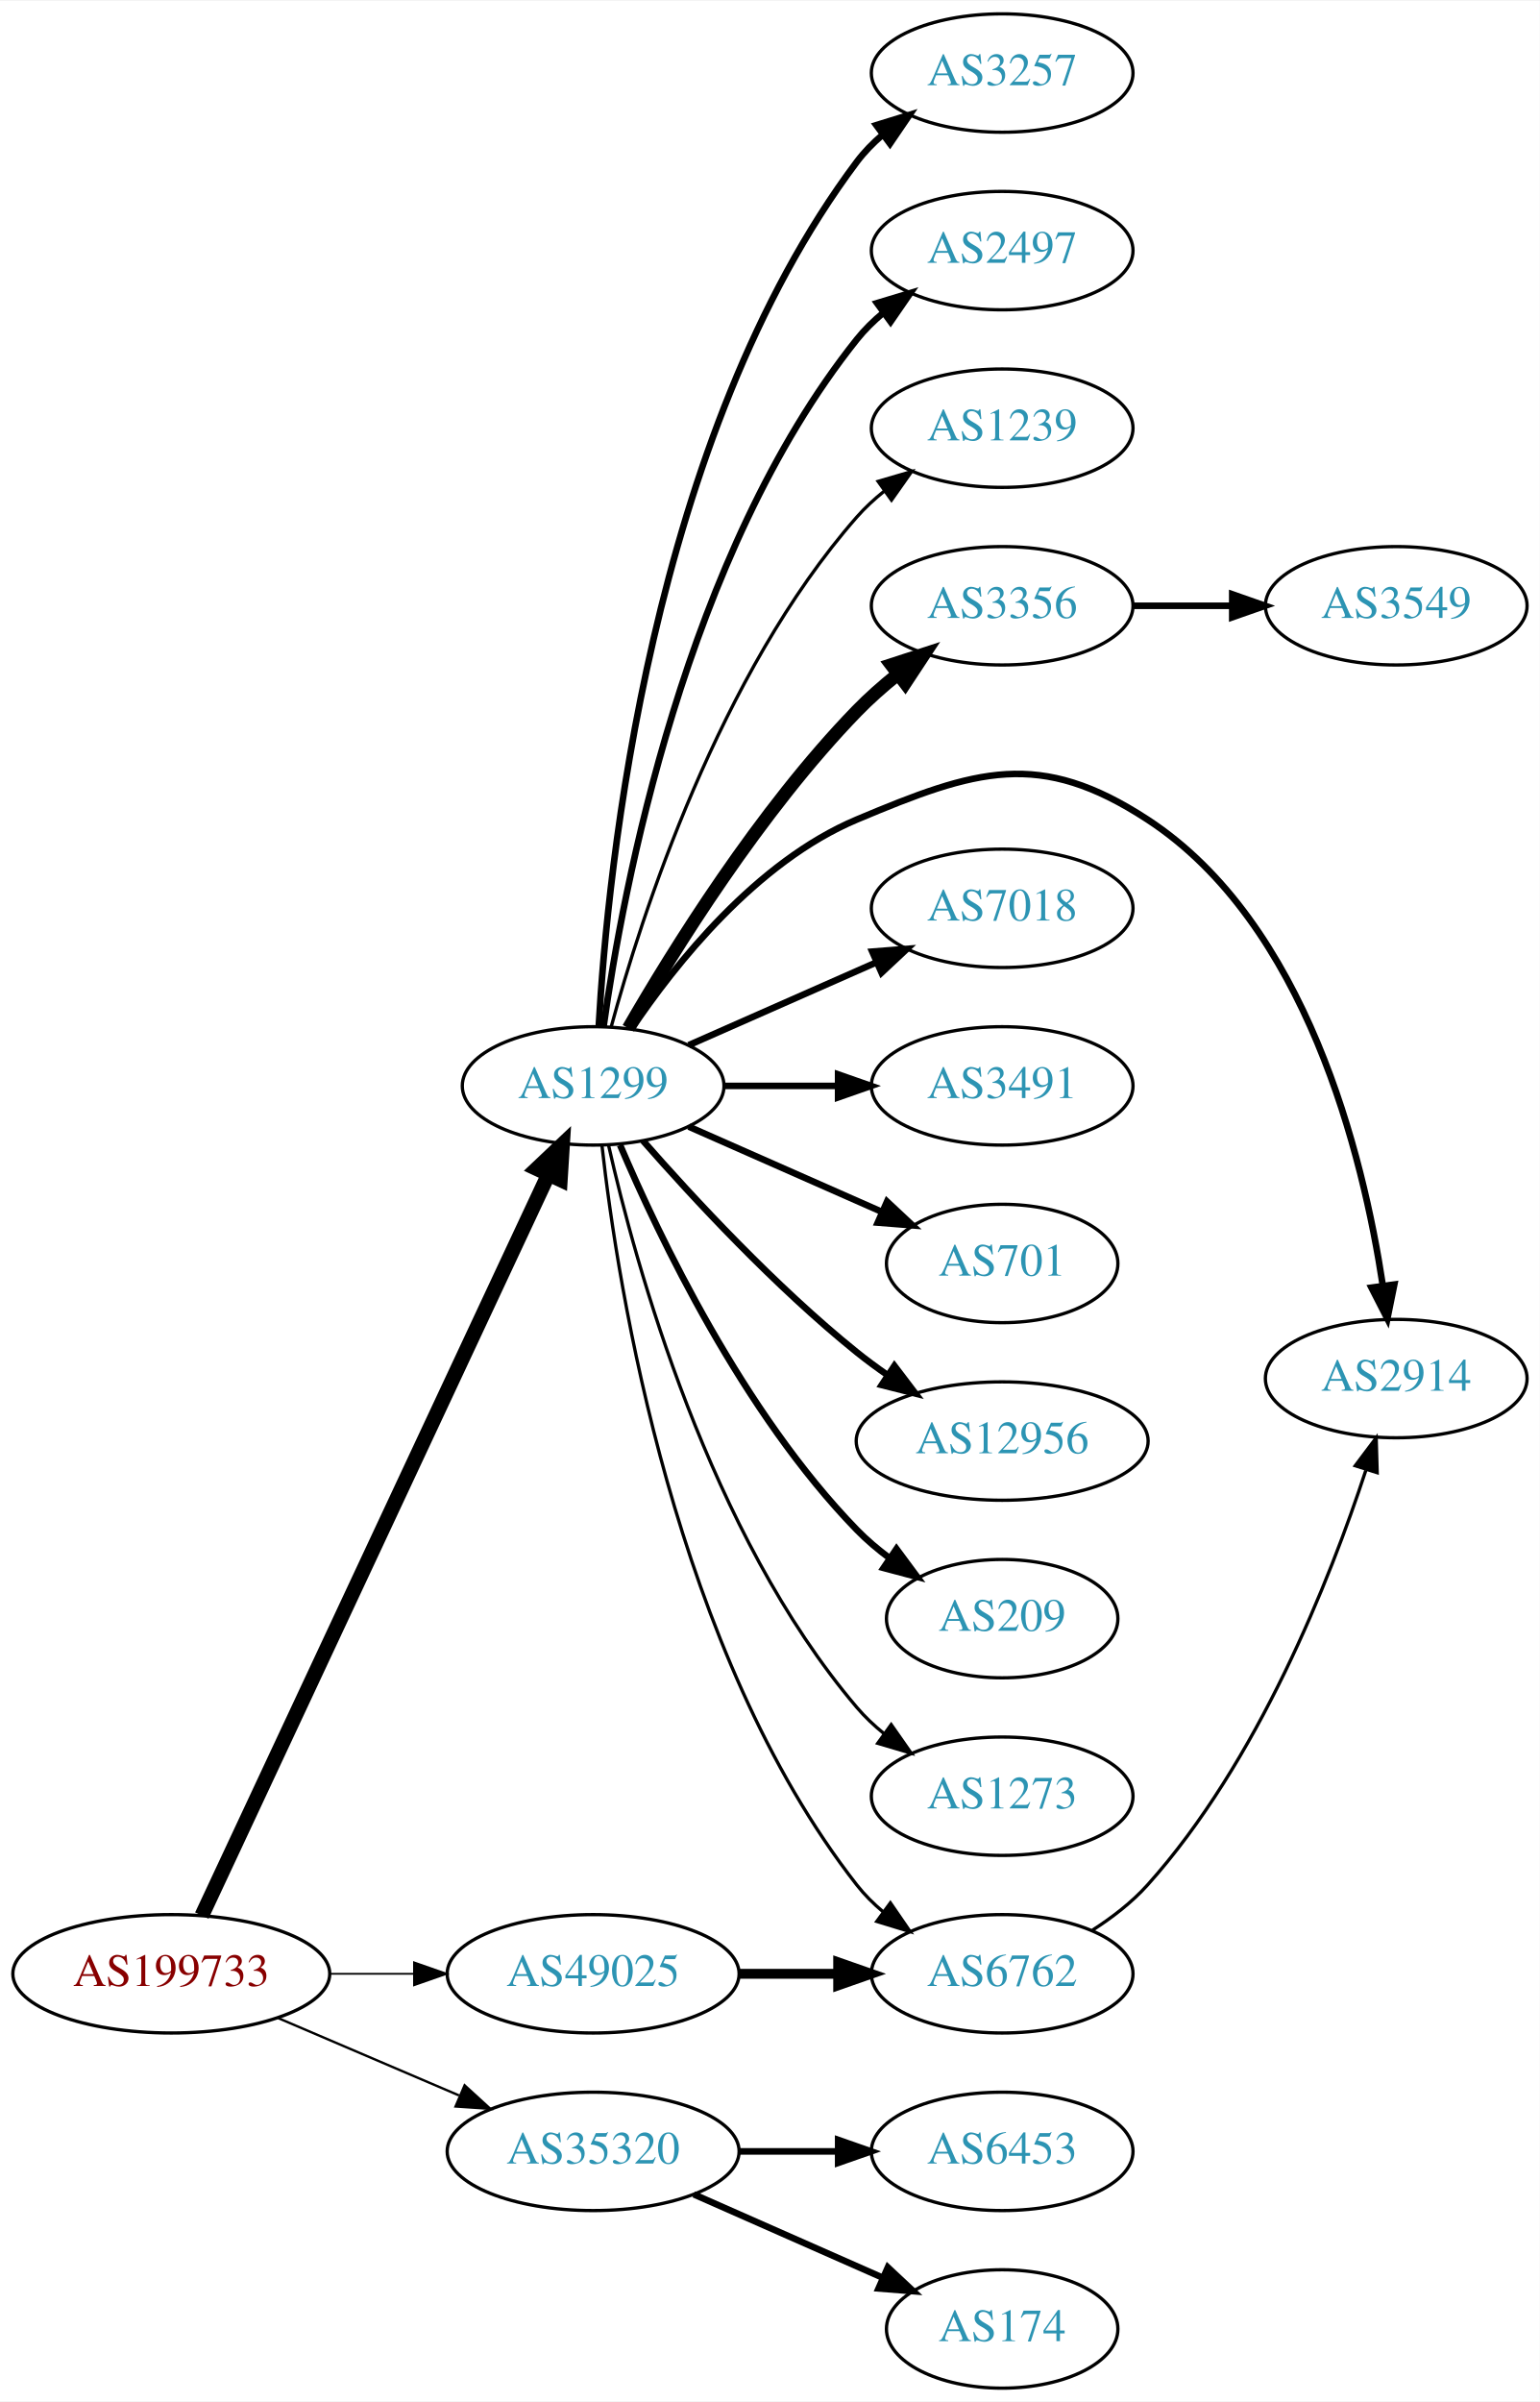
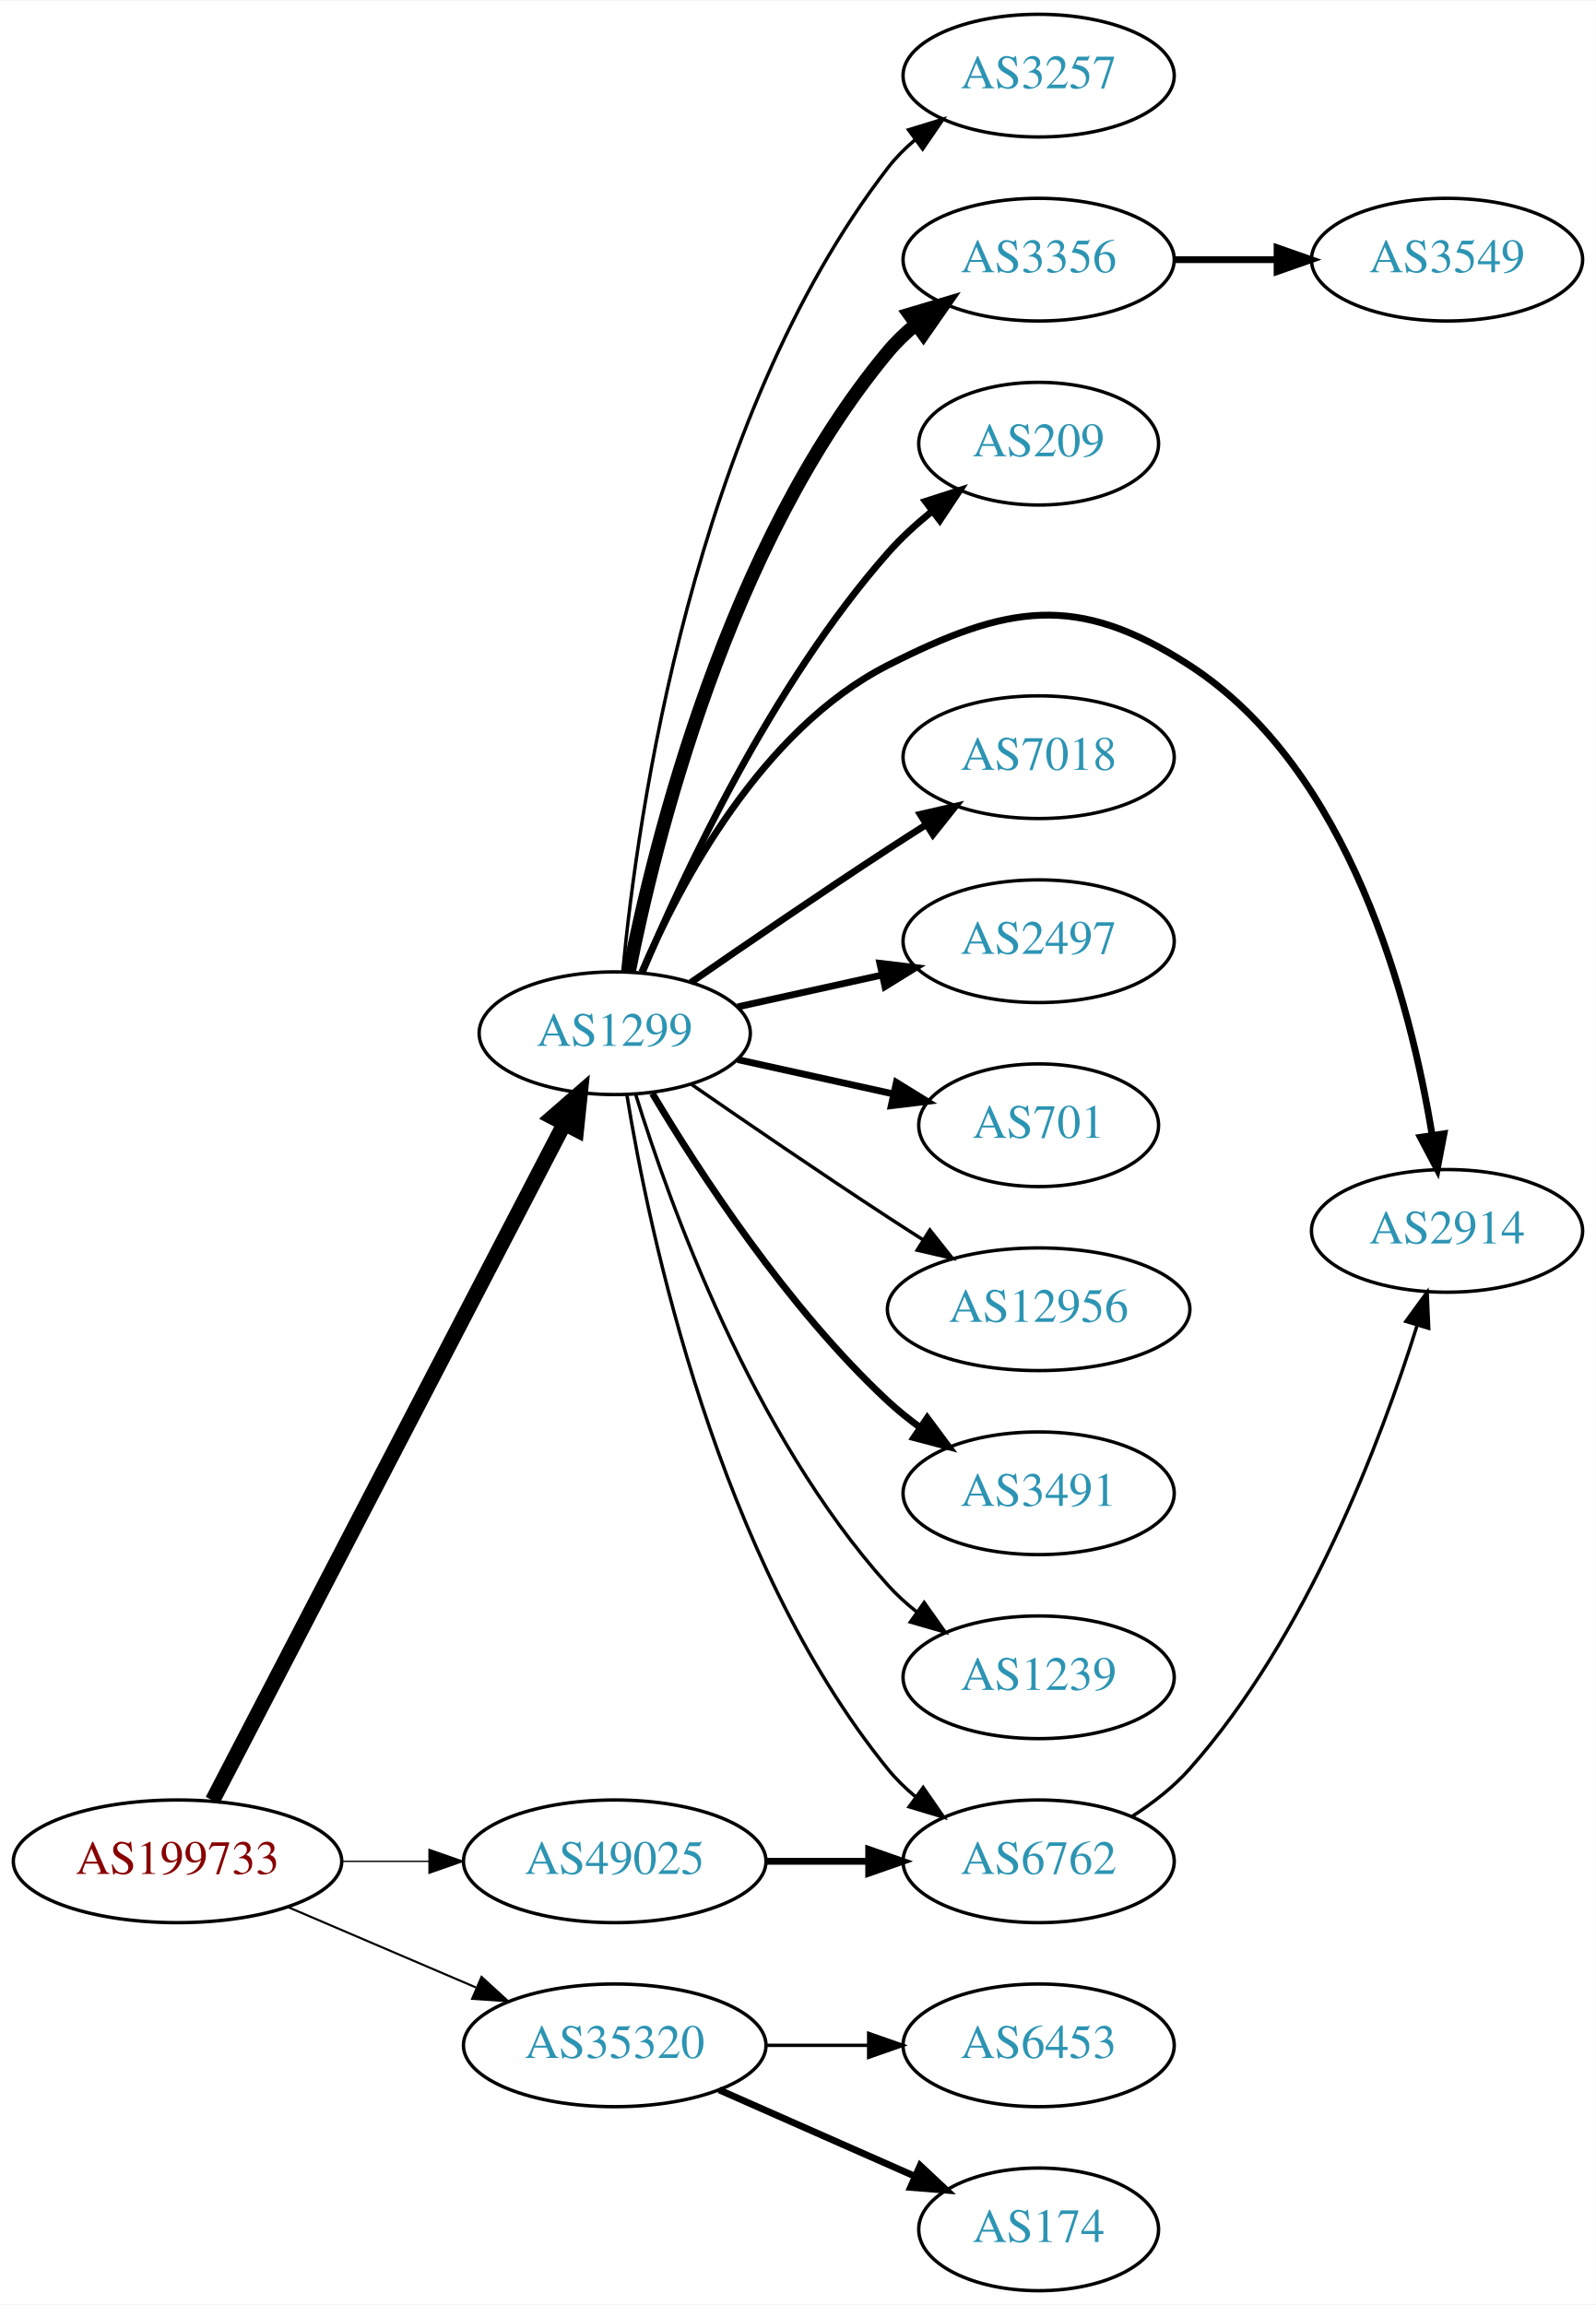
- <svg xmlns="http://www.w3.org/2000/svg" xmlns:xlink="http://www.w3.org/1999/xlink" width="468pt" height="730pt" viewBox="0.00 0.00 468.27 730.00">
-   <g id="graph0" class="graph" transform="scale(1 1) rotate(0) translate(4 726)">
-     <polygon fill="white" stroke="none" points="-4,4 -4,-726 464.269,-726 464.269,4 -4,4" />
+ <svg xmlns="http://www.w3.org/2000/svg" xmlns:xlink="http://www.w3.org/1999/xlink" width="468pt" height="676pt" viewBox="0.00 0.00 468.27 676.00">
+   <g id="graph0" class="graph" transform="scale(1 1) rotate(0) translate(4 672)">
+     <polygon fill="white" stroke="none" points="-4,4 -4,-672 464.269,-672 464.269,4 -4,4" />
    <g id="node1" class="node">
      <g id="a_node1">
        <a xlink:href="/asn/199733" xlink:title="AS199733 ~ Extrahost GmbH [AT]">
          <ellipse fill="#ffffff" stroke="black" cx="48.096" cy="-126" rx="48.192" ry="18" />
          <text text-anchor="middle" x="48.096" y="-122.3" font-family="Times,serif" font-size="14.00" fill="#880000">AS199733</text>
        </a>
      </g>
    </g>
    <g id="node2" class="node">
      <g id="a_node2">
        <a xlink:href="/asn/1299" xlink:title="AS1299 ~ Telia Carrier [EU]">
-           <ellipse fill="#ffffff" stroke="black" cx="176.388" cy="-396" rx="39.794" ry="18" />
-           <text text-anchor="middle" x="176.388" y="-392.3" font-family="Times,serif" font-size="14.00" fill="#2c94b3">AS1299</text>
+           <ellipse fill="#ffffff" stroke="black" cx="176.388" cy="-369" rx="39.794" ry="18" />
+           <text text-anchor="middle" x="176.388" y="-365.3" font-family="Times,serif" font-size="14.00" fill="#2c94b3">AS1299</text>
        </a>
      </g>
    </g>
    <g id="edge1" class="edge">
-       <path fill="none" stroke="black" stroke-width="4.5" d="M57.382,-143.715C78.969,-189.867 137.045,-314.028 162.797,-369.082" />
-       <polygon fill="black" stroke="black" stroke-width="4.5" points="159.267,-370.83 167.071,-378.219 166.4,-367.493 159.267,-370.83" />
+       <path fill="none" stroke="black" stroke-width="4.5" d="M58.382,-143.868C80.377,-186.189 135.74,-292.714 161.635,-342.539" />
+       <polygon fill="black" stroke="black" stroke-width="4.5" points="158.152,-344.376 166.258,-351.433 165.14,-340.744 158.152,-344.376" />
    </g>
    <g id="node3" class="node">
      <g id="a_node3">
        <a xlink:href="/asn/35320" xlink:title="AS35320 ~ Eurotranstelecom Ltd [UA]">
          <ellipse fill="#ffffff" stroke="black" cx="176.388" cy="-72" rx="44.393" ry="18" />
          <text text-anchor="middle" x="176.388" y="-68.3" font-family="Times,serif" font-size="14.00" fill="#2c94b3">AS35320</text>
        </a>
      </g>
    </g>
    <g id="edge2" class="edge">
-       <path fill="none" stroke="black" stroke-width="0.72" d="M80.639,-112.513C97.283,-105.396 117.873,-96.592 135.604,-89.011" />
-       <polygon fill="black" stroke="black" stroke-width="0.72" points="137.297,-92.093 145.116,-84.944 134.545,-85.657 137.297,-92.093" />
+       <path fill="none" stroke="black" stroke-width="0.614" d="M80.639,-112.513C97.283,-105.396 117.873,-96.592 135.604,-89.011" />
+       <polygon fill="black" stroke="black" stroke-width="0.614" points="137.297,-92.093 145.116,-84.944 134.545,-85.657 137.297,-92.093" />
    </g>
    <g id="node4" class="node">
      <g id="a_node4">
        <a xlink:href="/asn/49025" xlink:title="AS49025 ~ PRO-ZETA a.s. [CZ]">
          <ellipse fill="#ffffff" stroke="black" cx="176.388" cy="-126" rx="44.393" ry="18" />
          <text text-anchor="middle" x="176.388" y="-122.3" font-family="Times,serif" font-size="14.00" fill="#2c94b3">AS49025</text>
        </a>
      </g>
    </g>
    <g id="edge3" class="edge">
-       <path fill="none" stroke="black" stroke-width="0.54" d="M96.481,-126C104.742,-126 113.386,-126 121.799,-126" />
-       <polygon fill="black" stroke="black" stroke-width="0.54" points="121.904,-129.5 131.904,-126 121.904,-122.5 121.904,-129.5" />
+       <path fill="none" stroke="black" stroke-width="0.409" d="M96.481,-126C104.742,-126 113.386,-126 121.799,-126" />
+       <polygon fill="black" stroke="black" stroke-width="0.409" points="121.904,-129.5 131.904,-126 121.904,-122.5 121.904,-129.5" />
    </g>
    <g id="node5" class="node">
      <g id="a_node5">
        <a xlink:href="/asn/3257" xlink:title="AS3257 ~ GTT [DE]">
-           <ellipse fill="#ffffff" stroke="black" cx="300.78" cy="-704" rx="39.794" ry="18" />
-           <text text-anchor="middle" x="300.78" y="-700.3" font-family="Times,serif" font-size="14.00" fill="#2c94b3">AS3257</text>
+           <ellipse fill="#ffffff" stroke="black" cx="300.78" cy="-650" rx="39.794" ry="18" />
+           <text text-anchor="middle" x="300.78" y="-646.3" font-family="Times,serif" font-size="14.00" fill="#2c94b3">AS3257</text>
        </a>
      </g>
    </g>
    <g id="edge4" class="edge">
-       <path fill="none" stroke="black" stroke-width="2" d="M178.082,-414.063C180.77,-461.78 193.79,-593.264 256.584,-677 258.839,-680.007 261.535,-682.76 264.465,-685.26" />
-       <polygon fill="black" stroke="black" stroke-width="2" points="262.499,-688.159 272.621,-691.288 266.66,-682.53 262.499,-688.159" />
+       <path fill="none" stroke="black" d="M178.768,-387.276C182.987,-431.974 199.16,-548.581 256.584,-623 258.88,-625.976 261.604,-628.708 264.551,-631.194" />
+       <polygon fill="black" stroke="black" points="262.6,-634.104 272.731,-637.205 266.745,-628.463 262.6,-634.104" />
    </g>
    <g id="node6" class="node">
      <g id="a_node6">
-         <a xlink:href="/asn/2497" xlink:title="AS2497 ~ Internet Initiative Japan Inc. [JP]">
-           <ellipse fill="#ffffff" stroke="black" cx="300.78" cy="-650" rx="39.794" ry="18" />
-           <text text-anchor="middle" x="300.78" y="-646.3" font-family="Times,serif" font-size="14.00" fill="#2c94b3">AS2497</text>
+         <a xlink:href="/asn/3356" xlink:title="AS3356 ~ Level 3 Parent, LLC [US]">
+           <ellipse fill="#ffffff" stroke="black" cx="300.78" cy="-596" rx="39.794" ry="18" />
+           <text text-anchor="middle" x="300.78" y="-592.3" font-family="Times,serif" font-size="14.00" fill="#2c94b3">AS3356</text>
        </a>
      </g>
    </g>
    <g id="edge5" class="edge">
-       <path fill="none" stroke="black" stroke-width="2" d="M179.577,-414.161C185.36,-455.403 204.358,-557.608 256.584,-623 258.929,-625.937 261.686,-628.643 264.654,-631.114" />
-       <polygon fill="black" stroke="black" stroke-width="2" points="262.721,-634.036 272.863,-637.101 266.846,-628.38 262.721,-634.036" />
+       <path fill="none" stroke="black" stroke-width="4" d="M180.565,-386.966C187.98,-424.51 209.493,-512.475 256.584,-569 258.989,-571.888 261.787,-574.561 264.78,-577.011" />
+       <polygon fill="black" stroke="black" stroke-width="4" points="262.869,-579.948 273.024,-582.97 266.97,-574.275 262.869,-579.948" />
    </g>
    <g id="node7" class="node">
      <g id="a_node7">
-         <a xlink:href="/asn/1239" xlink:title="AS1239 ~ Sprint [US]">
-           <ellipse fill="#ffffff" stroke="black" cx="300.78" cy="-596" rx="39.794" ry="18" />
-           <text text-anchor="middle" x="300.78" y="-592.3" font-family="Times,serif" font-size="14.00" fill="#2c94b3">AS1239</text>
+         <a xlink:href="/asn/209" xlink:title="AS209 ~ CenturyLink Communications, LLC [US]">
+           <ellipse fill="#ffffff" stroke="black" cx="300.78" cy="-542" rx="35.194" ry="18" />
+           <text text-anchor="middle" x="300.78" y="-538.3" font-family="Times,serif" font-size="14.00" fill="#2c94b3">AS209</text>
        </a>
      </g>
    </g>
    <g id="edge6" class="edge">
-       <path fill="none" stroke="black" d="M181.843,-413.834C190.986,-447.479 214.62,-521.226 256.584,-569 259.064,-571.824 261.911,-574.454 264.936,-576.878" />
-       <polygon fill="black" stroke="black" points="263.052,-579.833 273.223,-582.8 267.121,-574.138 263.052,-579.833" />
+       <path fill="none" stroke="black" stroke-width="2" d="M184.551,-386.99C196.456,-415.36 222.423,-471.246 256.584,-510 260.364,-514.288 264.808,-518.356 269.381,-522.064" />
+       <polygon fill="black" stroke="black" stroke-width="2" points="267.554,-525.071 277.639,-528.319 271.781,-519.491 267.554,-525.071" />
    </g>
    <g id="node8" class="node">
      <g id="a_node8">
-         <a xlink:href="/asn/3356" xlink:title="AS3356 ~ Level 3 Parent, LLC [US]">
-           <ellipse fill="#ffffff" stroke="black" cx="300.78" cy="-542" rx="39.794" ry="18" />
-           <text text-anchor="middle" x="300.78" y="-538.3" font-family="Times,serif" font-size="14.00" fill="#2c94b3">AS3356</text>
+         <a xlink:href="/asn/2914" xlink:title="AS2914 ~ NTT America, Inc. [US]">
+           <ellipse fill="#ffffff" stroke="black" cx="420.622" cy="-311" rx="39.794" ry="18" />
+           <text text-anchor="middle" x="420.622" y="-307.3" font-family="Times,serif" font-size="14.00" fill="#2c94b3">AS2914</text>
        </a>
      </g>
    </g>
    <g id="edge7" class="edge">
-       <path fill="none" stroke="black" stroke-width="4" d="M187.104,-413.521C200.694,-437.09 227.052,-479.556 256.584,-510 260.306,-513.837 264.525,-517.559 268.832,-521.026" />
-       <polygon fill="black" stroke="black" stroke-width="4" points="267.042,-524.062 277.117,-527.34 271.285,-518.495 267.042,-524.062" />
+       <path fill="none" stroke="black" stroke-width="2" d="M184.312,-386.902C195.264,-412.374 219.252,-458.082 256.584,-477 291.626,-494.758 311.989,-498.335 344.976,-477 392.269,-446.412 409.892,-377.945 416.235,-339.175" />
+       <polygon fill="black" stroke="black" stroke-width="2" points="419.727,-339.491 417.74,-329.084 412.803,-338.458 419.727,-339.491" />
    </g>
    <g id="node9" class="node">
      <g id="a_node9">
-         <a xlink:href="/asn/2914" xlink:title="AS2914 ~ NTT America, Inc. [US]">
-           <ellipse fill="#ffffff" stroke="black" cx="420.622" cy="-307" rx="39.794" ry="18" />
-           <text text-anchor="middle" x="420.622" y="-303.3" font-family="Times,serif" font-size="14.00" fill="#2c94b3">AS2914</text>
-         </a>
-       </g>
-     </g>
-     <g id="edge8" class="edge">
-       <path fill="none" stroke="black" stroke-width="2" d="M187.996,-413.24C201.247,-432.937 225.948,-464.108 256.584,-477 292.793,-492.238 312.083,-498.481 344.976,-477 393.307,-445.437 410.548,-374.843 416.545,-335.271" />
-       <polygon fill="black" stroke="black" stroke-width="2" points="420.032,-335.606 417.926,-325.223 413.097,-334.653 420.032,-335.606" />
-     </g>
-     <g id="node10" class="node">
-       <g id="a_node10">
        <a xlink:href="/asn/7018" xlink:title="AS7018 ~ AT&amp;T Services, Inc. [US]">
          <ellipse fill="#ffffff" stroke="black" cx="300.78" cy="-450" rx="39.794" ry="18" />
          <text text-anchor="middle" x="300.78" y="-446.3" font-family="Times,serif" font-size="14.00" fill="#2c94b3">AS7018</text>
        </a>
      </g>
    </g>
+     <g id="edge8" class="edge">
+       <path fill="none" stroke="black" stroke-width="2" d="M198.745,-383.901C214.596,-394.877 236.799,-410.079 256.584,-423 260.166,-425.339 263.936,-427.759 267.696,-430.144" />
+       <polygon fill="black" stroke="black" stroke-width="2" points="266.03,-433.231 276.357,-435.596 269.759,-427.307 266.03,-433.231" />
+     </g>
+     <g id="node10" class="node">
+       <g id="a_node10">
+         <a xlink:href="/asn/2497" xlink:title="AS2497 ~ Internet Initiative Japan Inc. [JP]">
+           <ellipse fill="#ffffff" stroke="black" cx="300.78" cy="-396" rx="39.794" ry="18" />
+           <text text-anchor="middle" x="300.78" y="-392.3" font-family="Times,serif" font-size="14.00" fill="#2c94b3">AS2497</text>
+         </a>
+       </g>
+     </g>
    <g id="edge9" class="edge">
-       <path fill="none" stroke="black" stroke-width="2" d="M205.467,-408.389C222.415,-415.866 244.212,-425.483 262.581,-433.588" />
-       <polygon fill="black" stroke="black" stroke-width="2" points="261.269,-436.834 271.831,-437.669 264.095,-430.43 261.269,-436.834" />
+       <path fill="none" stroke="black" stroke-width="2" d="M212.46,-376.737C225.647,-379.646 240.827,-382.995 254.793,-386.076" />
+       <polygon fill="black" stroke="black" stroke-width="2" points="254.183,-389.525 264.702,-388.262 255.691,-382.69 254.183,-389.525" />
    </g>
    <g id="node11" class="node">
      <g id="a_node11">
-         <a xlink:href="/asn/3491" xlink:title="AS3491 ~ PCCW Global, Inc. [US]">
-           <ellipse fill="#ffffff" stroke="black" cx="300.78" cy="-396" rx="39.794" ry="18" />
-           <text text-anchor="middle" x="300.78" y="-392.3" font-family="Times,serif" font-size="14.00" fill="#2c94b3">AS3491</text>
-         </a>
-       </g>
-     </g>
-     <g id="edge10" class="edge">
-       <path fill="none" stroke="black" stroke-width="2" d="M216.113,-396C227.052,-396 239.102,-396 250.568,-396" />
-       <polygon fill="black" stroke="black" stroke-width="2" points="250.886,-399.5 260.886,-396 250.886,-392.5 250.886,-399.5" />
-     </g>
-     <g id="node12" class="node">
-       <g id="a_node12">
        <a xlink:href="/asn/701" xlink:title="AS701 ~ UUNET [US]">
          <ellipse fill="#ffffff" stroke="black" cx="300.78" cy="-342" rx="35.194" ry="18" />
          <text text-anchor="middle" x="300.78" y="-338.3" font-family="Times,serif" font-size="14.00" fill="#2c94b3">AS701</text>
        </a>
      </g>
    </g>
-     <g id="edge11" class="edge">
-       <path fill="none" stroke="black" stroke-width="2" d="M205.467,-383.611C222.895,-375.922 245.453,-365.969 264.136,-357.726" />
-       <polygon fill="black" stroke="black" stroke-width="2" points="265.77,-360.831 273.506,-353.592 262.944,-354.427 265.77,-360.831" />
-     </g>
-     <g id="node13" class="node">
-       <g id="a_node13">
+     <g id="edge10" class="edge">
+       <path fill="none" stroke="black" stroke-width="2" d="M212.46,-361.263C226.694,-358.123 243.248,-354.471 258.093,-351.196" />
+       <polygon fill="black" stroke="black" stroke-width="2" points="259.036,-354.572 268.047,-349 257.528,-347.737 259.036,-354.572" />
+     </g>
+     <g id="node12" class="node">
+       <g id="a_node12">
        <a xlink:href="/asn/12956" xlink:title="AS12956 ~ TELXIUS [ES]">
          <ellipse fill="#ffffff" stroke="black" cx="300.78" cy="-288" rx="44.393" ry="18" />
          <text text-anchor="middle" x="300.78" y="-284.3" font-family="Times,serif" font-size="14.00" fill="#2c94b3">AS12956</text>
        </a>
      </g>
    </g>
+     <g id="edge11" class="edge">
+       <path fill="none" stroke="black" d="M198.745,-354.099C214.596,-343.123 236.799,-327.921 256.584,-315 259.904,-312.831 263.387,-310.594 266.873,-308.379" />
+       <polygon fill="black" stroke="black" points="268.862,-311.262 275.455,-302.968 265.129,-305.34 268.862,-311.262" />
+     </g>
+     <g id="node13" class="node">
+       <g id="a_node13">
+         <a xlink:href="/asn/3491" xlink:title="AS3491 ~ PCCW Global, Inc. [US]">
+           <ellipse fill="#ffffff" stroke="black" cx="300.78" cy="-234" rx="39.794" ry="18" />
+           <text text-anchor="middle" x="300.78" y="-230.3" font-family="Times,serif" font-size="14.00" fill="#2c94b3">AS3491</text>
+         </a>
+       </g>
+     </g>
    <g id="edge12" class="edge">
-       <path fill="none" stroke="black" stroke-width="2" d="M191.54,-379.337C206.641,-362.106 231.762,-334.976 256.584,-315 259.512,-312.643 262.658,-310.325 265.87,-308.098" />
-       <polygon fill="black" stroke="black" stroke-width="2" points="268.005,-310.882 274.418,-302.448 264.145,-305.042 268.005,-310.882" />
+       <path fill="none" stroke="black" stroke-width="2" d="M187.433,-351.329C201.004,-328.528 226.937,-288.528 256.584,-261 259.49,-258.301 262.703,-255.72 266.027,-253.297" />
+       <polygon fill="black" stroke="black" stroke-width="2" points="268.087,-256.13 274.405,-247.625 264.162,-250.333 268.087,-256.13" />
    </g>
    <g id="node14" class="node">
      <g id="a_node14">
-         <a xlink:href="/asn/209" xlink:title="AS209 ~ CenturyLink Communications, LLC [US]">
-           <ellipse fill="#ffffff" stroke="black" cx="300.78" cy="-234" rx="35.194" ry="18" />
-           <text text-anchor="middle" x="300.78" y="-230.3" font-family="Times,serif" font-size="14.00" fill="#2c94b3">AS209</text>
+         <a xlink:href="/asn/1239" xlink:title="AS1239 ~ Sprint [US]">
+           <ellipse fill="#ffffff" stroke="black" cx="300.78" cy="-180" rx="39.794" ry="18" />
+           <text text-anchor="middle" x="300.78" y="-176.3" font-family="Times,serif" font-size="14.00" fill="#2c94b3">AS1239</text>
        </a>
      </g>
    </g>
    <g id="edge13" class="edge">
-       <path fill="none" stroke="black" stroke-width="2" d="M184.578,-378.025C196.345,-350.318 221.919,-296.652 256.584,-261 259.566,-257.933 262.964,-255.06 266.513,-252.419" />
-       <polygon fill="black" stroke="black" stroke-width="2" points="268.64,-255.205 274.947,-246.692 264.708,-249.414 268.64,-255.205" />
+       <path fill="none" stroke="black" d="M182.525,-351.06C192.428,-319.021 216.766,-251.188 256.584,-207 259.1,-204.208 261.971,-201.599 265.01,-199.188" />
+       <polygon fill="black" stroke="black" points="267.194,-201.93 273.318,-193.285 263.139,-196.224 267.194,-201.93" />
    </g>
    <g id="node15" class="node">
      <g id="a_node15">
        <a xlink:href="/asn/6762" xlink:title="AS6762 ~ TELECOM ITALIA SPARKLE S.p.A. [IT]">
          <ellipse fill="#ffffff" stroke="black" cx="300.78" cy="-126" rx="39.794" ry="18" />
          <text text-anchor="middle" x="300.78" y="-122.3" font-family="Times,serif" font-size="14.00" fill="#2c94b3">AS6762</text>
        </a>
      </g>
    </g>
    <g id="edge14" class="edge">
-       <path fill="none" stroke="black" d="M179.067,-377.871C183.897,-334.632 201.238,-223.784 256.584,-153 258.899,-150.039 261.636,-147.317 264.591,-144.836" />
-       <polygon fill="black" stroke="black" points="266.784,-147.568 272.782,-138.835 262.647,-141.922 266.784,-147.568" />
-     </g>
-     <g id="node16" class="node">
-       <g id="a_node16">
-         <a xlink:href="/asn/1273" xlink:title="AS1273 ~ Vodafone Group PLC [EU]">
-           <ellipse fill="#ffffff" stroke="black" cx="300.78" cy="-180" rx="39.794" ry="18" />
-           <text text-anchor="middle" x="300.78" y="-176.3" font-family="Times,serif" font-size="14.00" fill="#2c94b3">AS1273</text>
-         </a>
-       </g>
-     </g>
-     <g id="edge15" class="edge">
-       <path fill="none" stroke="black" d="M181.081,-377.925C189.221,-341.852 211.654,-259.86 256.584,-207 259.018,-204.136 261.834,-201.479 264.839,-199.039" />
-       <polygon fill="black" stroke="black" points="267.028,-201.776 273.099,-193.094 262.938,-196.095 267.028,-201.776" />
-     </g>
-     <g id="node18" class="node">
-       <g id="a_node18">
+       <path fill="none" stroke="black" d="M179.968,-350.822C186.423,-311.003 206.495,-214.714 256.584,-153 258.952,-150.082 261.725,-147.388 264.702,-144.925" />
+       <polygon fill="black" stroke="black" points="266.894,-147.659 272.924,-138.948 262.778,-141.997 266.894,-147.659" />
+     </g>
+     <g id="node17" class="node">
+       <g id="a_node17">
        <a xlink:href="/asn/6453" xlink:title="AS6453 ~ TATA COMMUNICATIONS (AMERICA) INC [US]">
          <ellipse fill="#ffffff" stroke="black" cx="300.78" cy="-72" rx="39.794" ry="18" />
          <text text-anchor="middle" x="300.78" y="-68.3" font-family="Times,serif" font-size="14.00" fill="#2c94b3">AS6453</text>
        </a>
      </g>
    </g>
-     <g id="edge17" class="edge">
-       <path fill="none" stroke="black" stroke-width="2" d="M220.883,-72C230.572,-72 240.909,-72 250.802,-72" />
-       <polygon fill="black" stroke="black" stroke-width="2" points="250.904,-75.5 260.904,-72 250.904,-68.5 250.904,-75.5" />
-     </g>
-     <g id="node19" class="node">
-       <g id="a_node19">
+     <g id="edge16" class="edge">
+       <path fill="none" stroke="black" d="M220.883,-72C230.572,-72 240.909,-72 250.802,-72" />
+       <polygon fill="black" stroke="black" points="250.904,-75.5 260.904,-72 250.904,-68.5 250.904,-75.5" />
+     </g>
+     <g id="node18" class="node">
+       <g id="a_node18">
        <a xlink:href="/asn/174" xlink:title="AS174 ~ Cogent Communications [US]">
          <ellipse fill="#ffffff" stroke="black" cx="300.78" cy="-18" rx="35.194" ry="18" />
          <text text-anchor="middle" x="300.78" y="-14.3" font-family="Times,serif" font-size="14.00" fill="#2c94b3">AS174</text>
        </a>
      </g>
    </g>
-     <g id="edge18" class="edge">
+     <g id="edge17" class="edge">
      <path fill="none" stroke="black" stroke-width="2" d="M207.015,-58.928C224.286,-51.308 246.177,-41.65 264.355,-33.629" />
      <polygon fill="black" stroke="black" stroke-width="2" points="266.012,-36.724 273.749,-29.485 263.187,-30.32 266.012,-36.724" />
    </g>
+     <g id="edge18" class="edge">
+       <path fill="none" stroke="black" stroke-width="2" d="M220.883,-126C230.572,-126 240.909,-126 250.802,-126" />
+       <polygon fill="black" stroke="black" stroke-width="2" points="250.904,-129.5 260.904,-126 250.904,-122.5 250.904,-129.5" />
+     </g>
+     <g id="node16" class="node">
+       <g id="a_node16">
+         <a xlink:href="/asn/3549" xlink:title="AS3549 ~ Level 3 Parent, LLC [US]">
+           <ellipse fill="#ffffff" stroke="black" cx="420.622" cy="-596" rx="39.794" ry="18" />
+           <text text-anchor="middle" x="420.622" y="-592.3" font-family="Times,serif" font-size="14.00" fill="#2c94b3">AS3549</text>
+         </a>
+       </g>
+     </g>
+     <g id="edge15" class="edge">
+       <path fill="none" stroke="black" stroke-width="2" d="M340.692,-596C350.246,-596 360.595,-596 370.558,-596" />
+       <polygon fill="black" stroke="black" stroke-width="2" points="370.751,-599.5 380.75,-596 370.75,-592.5 370.751,-599.5" />
+     </g>
    <g id="edge19" class="edge">
-       <path fill="none" stroke="black" stroke-width="3" d="M220.883,-126C230.572,-126 240.909,-126 250.802,-126" />
-       <polygon fill="black" stroke="black" stroke-width="3" points="250.904,-129.5 260.904,-126 250.904,-122.5 250.904,-129.5" />
-     </g>
-     <g id="node17" class="node">
-       <g id="a_node17">
-         <a xlink:href="/asn/3549" xlink:title="AS3549 ~ Level 3 Parent, LLC [US]">
-           <ellipse fill="#ffffff" stroke="black" cx="420.622" cy="-542" rx="39.794" ry="18" />
-           <text text-anchor="middle" x="420.622" y="-538.3" font-family="Times,serif" font-size="14.00" fill="#2c94b3">AS3549</text>
-         </a>
-       </g>
-     </g>
-     <g id="edge16" class="edge">
-       <path fill="none" stroke="black" stroke-width="2" d="M340.692,-542C350.246,-542 360.595,-542 370.558,-542" />
-       <polygon fill="black" stroke="black" stroke-width="2" points="370.751,-545.5 380.75,-542 370.75,-538.5 370.751,-545.5" />
-     </g>
-     <g id="edge20" class="edge">
-       <path fill="none" stroke="black" d="M328.254,-139.274C334.257,-143.125 340.248,-147.736 344.976,-153 378.653,-190.5 400.476,-245.924 411.367,-279.051" />
-       <polygon fill="black" stroke="black" points="408.155,-280.502 414.52,-288.972 414.827,-278.381 408.155,-280.502" />
+       <path fill="none" stroke="black" d="M328.291,-139.24C334.294,-143.093 340.275,-147.713 344.976,-153 379.503,-191.834 401.244,-249.431 411.852,-283.301" />
+       <polygon fill="black" stroke="black" points="408.541,-284.446 414.788,-293.003 415.241,-282.418 408.541,-284.446" />
    </g>
  </g>
</svg>
